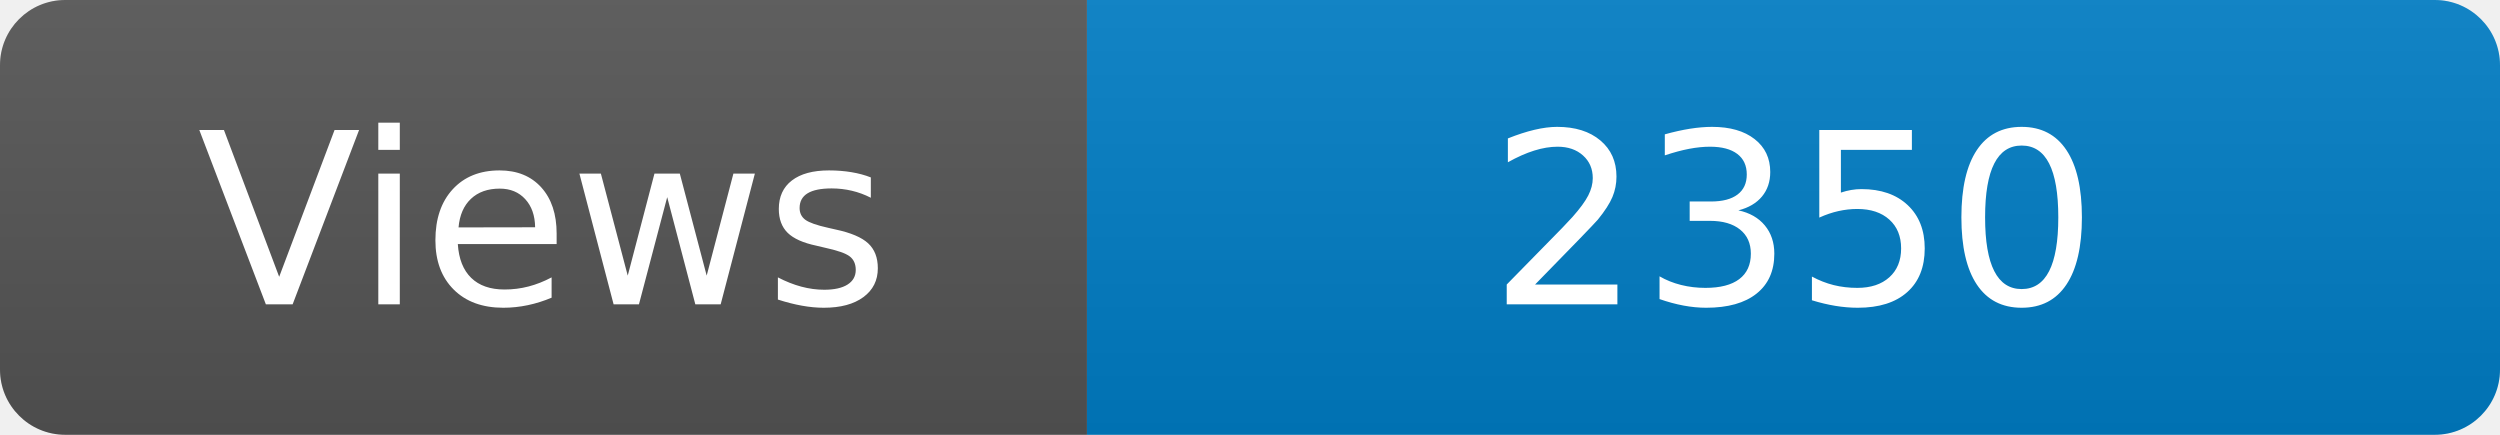
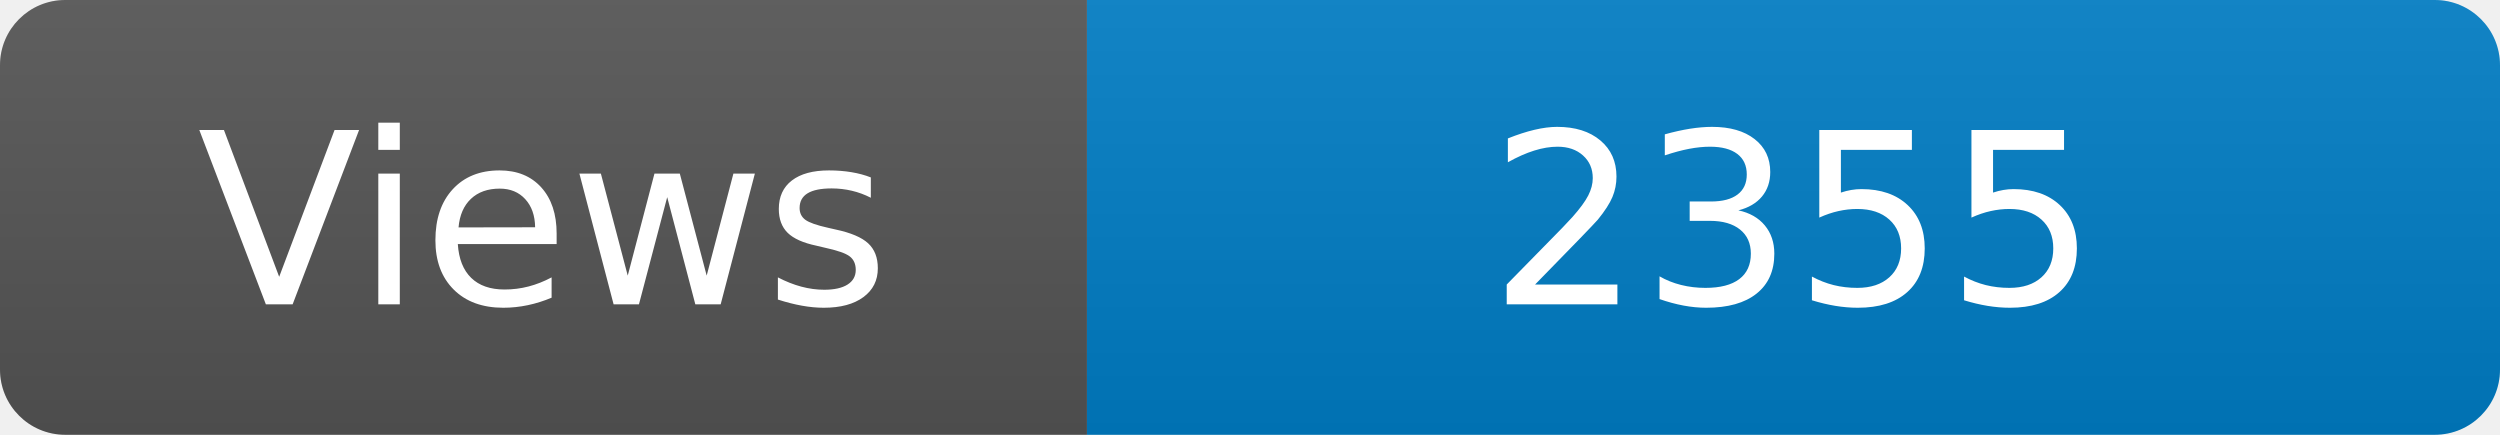
<svg xmlns="http://www.w3.org/2000/svg" width="115" height="20" role="img" aria-label="Maintained?: yes">
  <linearGradient id="s" x2="0" y2="100%">
    <stop offset="0" stop-color="#bbb" stop-opacity=".1" />
    <stop offset="1" stop-opacity=".1" />
  </linearGradient>
  <clipPath id="r">
    <rect width="115" height="20" rx="3" fill="#fff" />
  </clipPath>
  <g clip-path="url(#r)">
    <rect width="50" height="20" fill="#555" />
    <rect x="50" width="160" height="20" fill="#007ec6" />
    <rect width="115" height="20" fill="url(#s)" />
  </g>
  <g fill="#fff" text-anchor="middle" font-family="Verdana,Geneva,DejaVu Sans,sans-serif" font-size="110">
    <text x="250" y="140" transform="scale(.1)" fill="#fff">Views</text>
-     <text x="825" y="140" transform="scale(.1)" fill="#fff">2350</text>
+     <text x="825" y="140" transform="scale(.1)" fill="#fff">2355</text>
  </g>
</svg>
